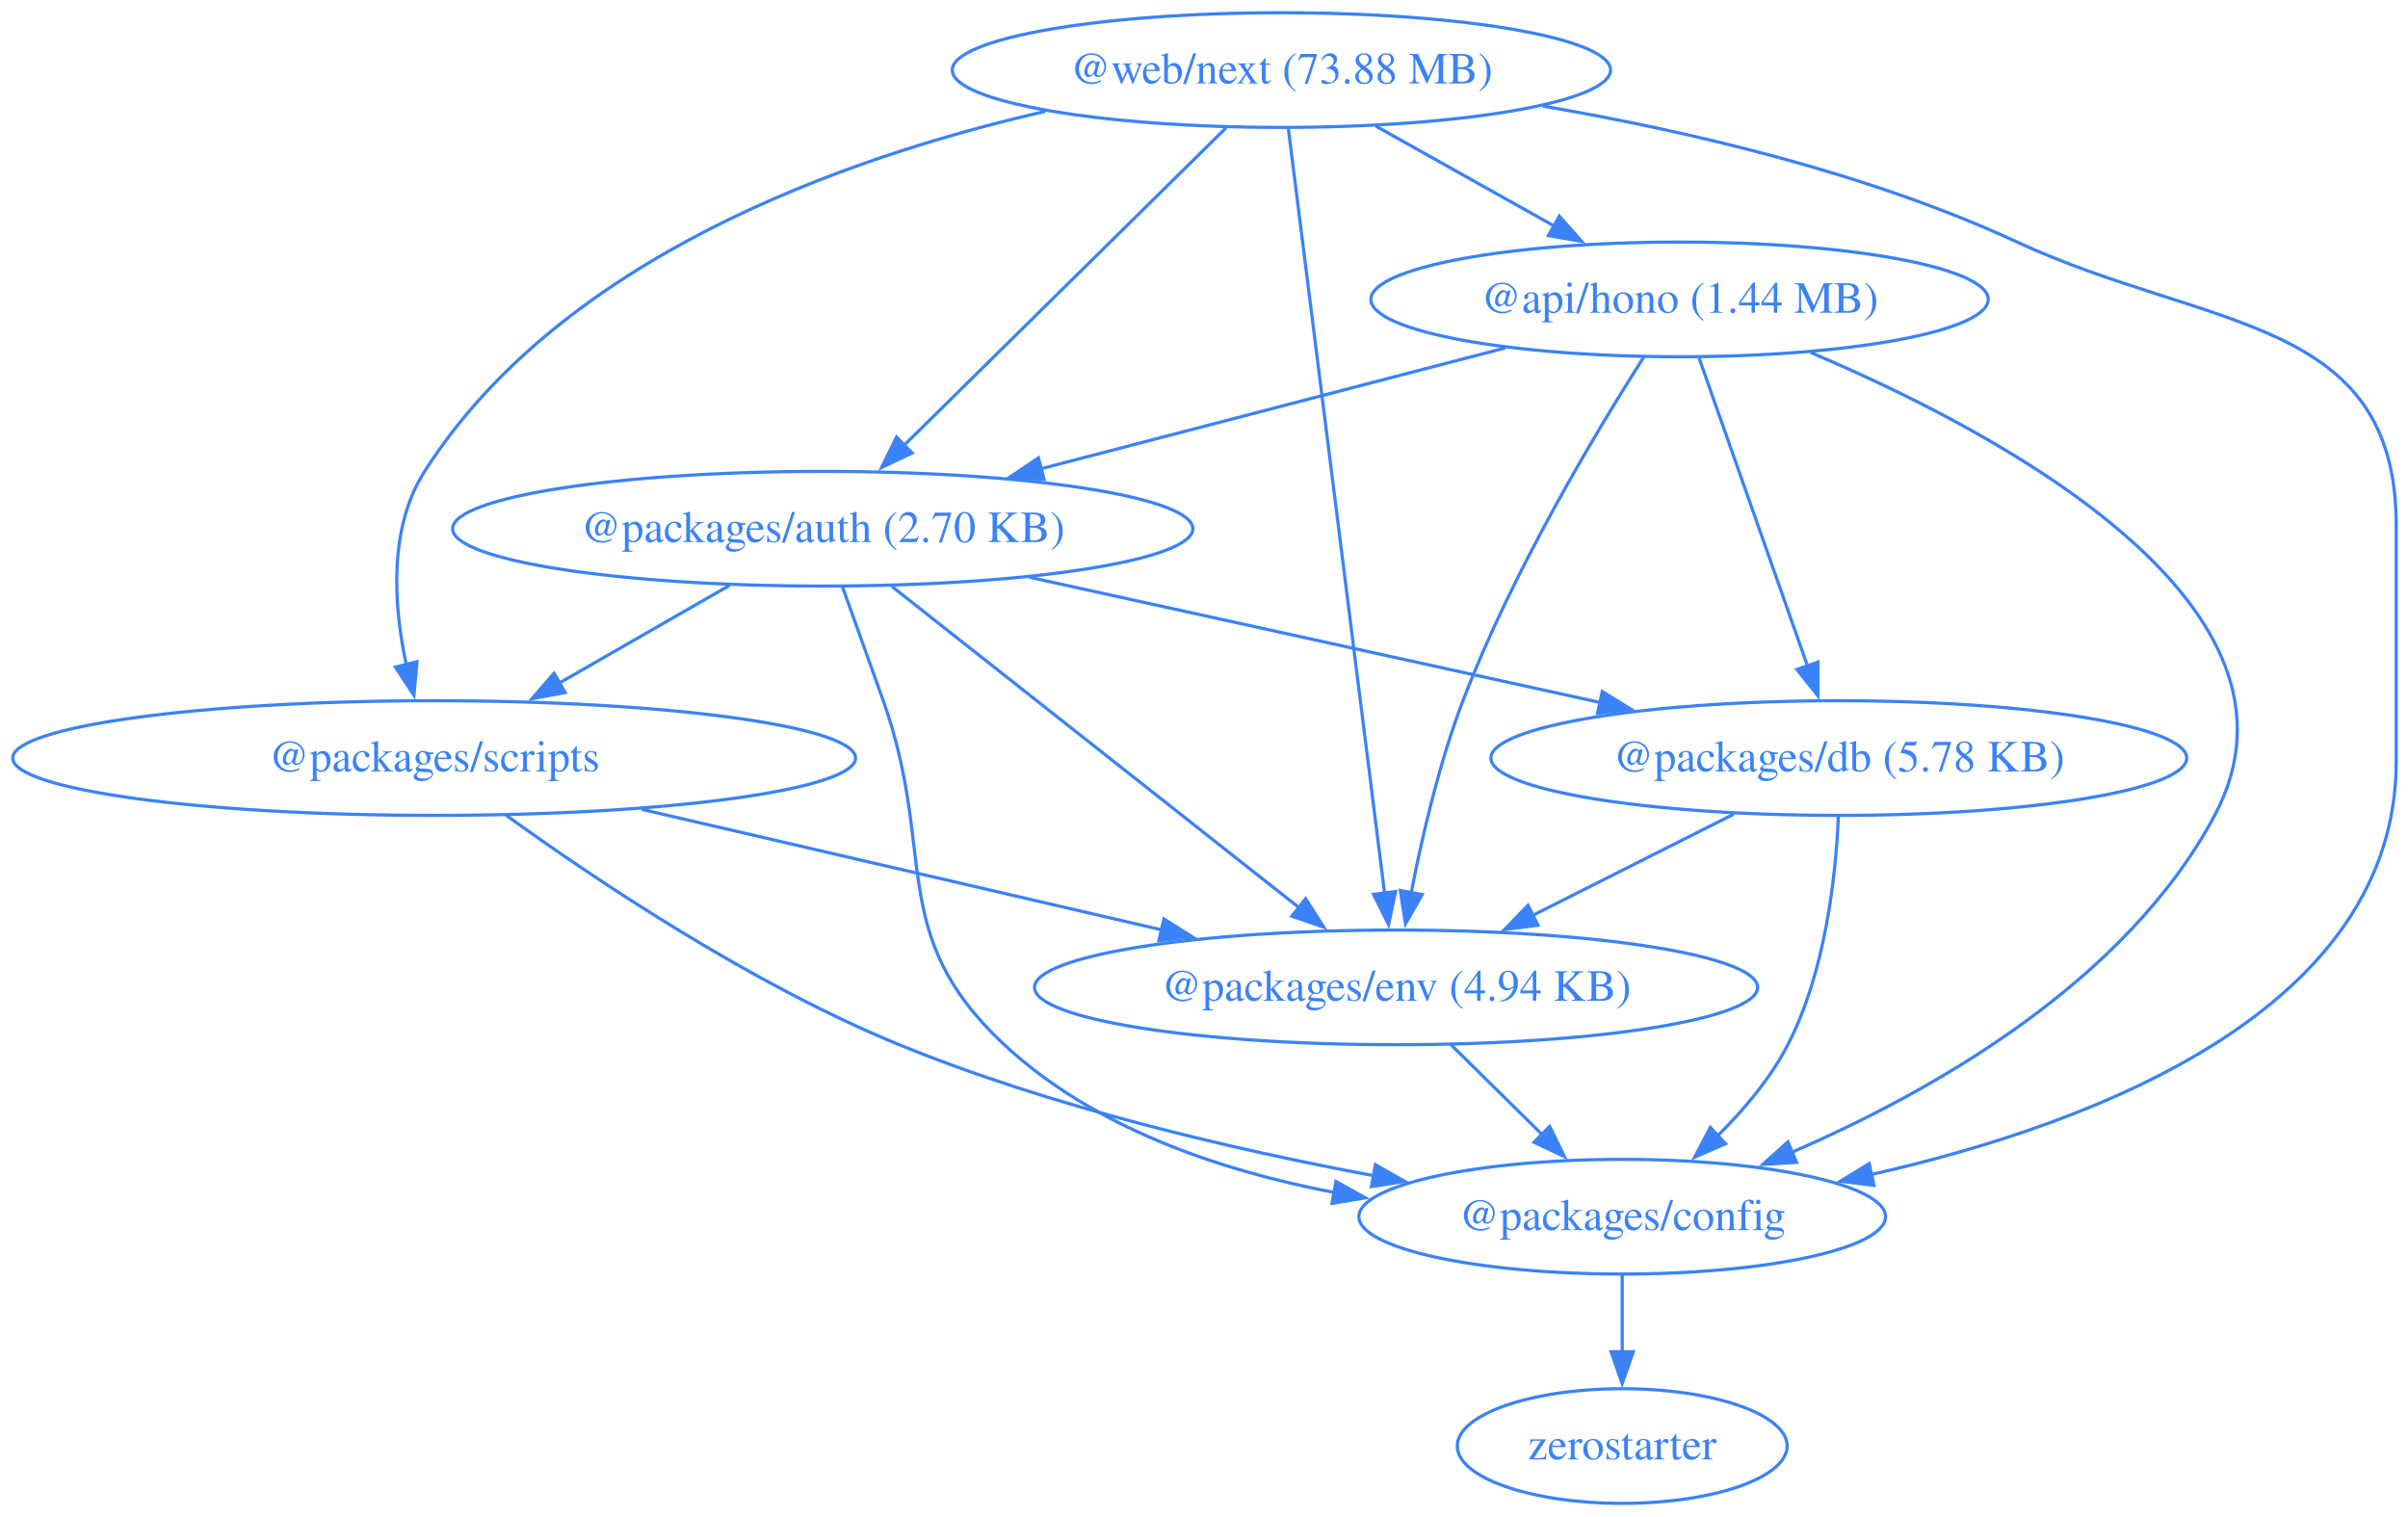
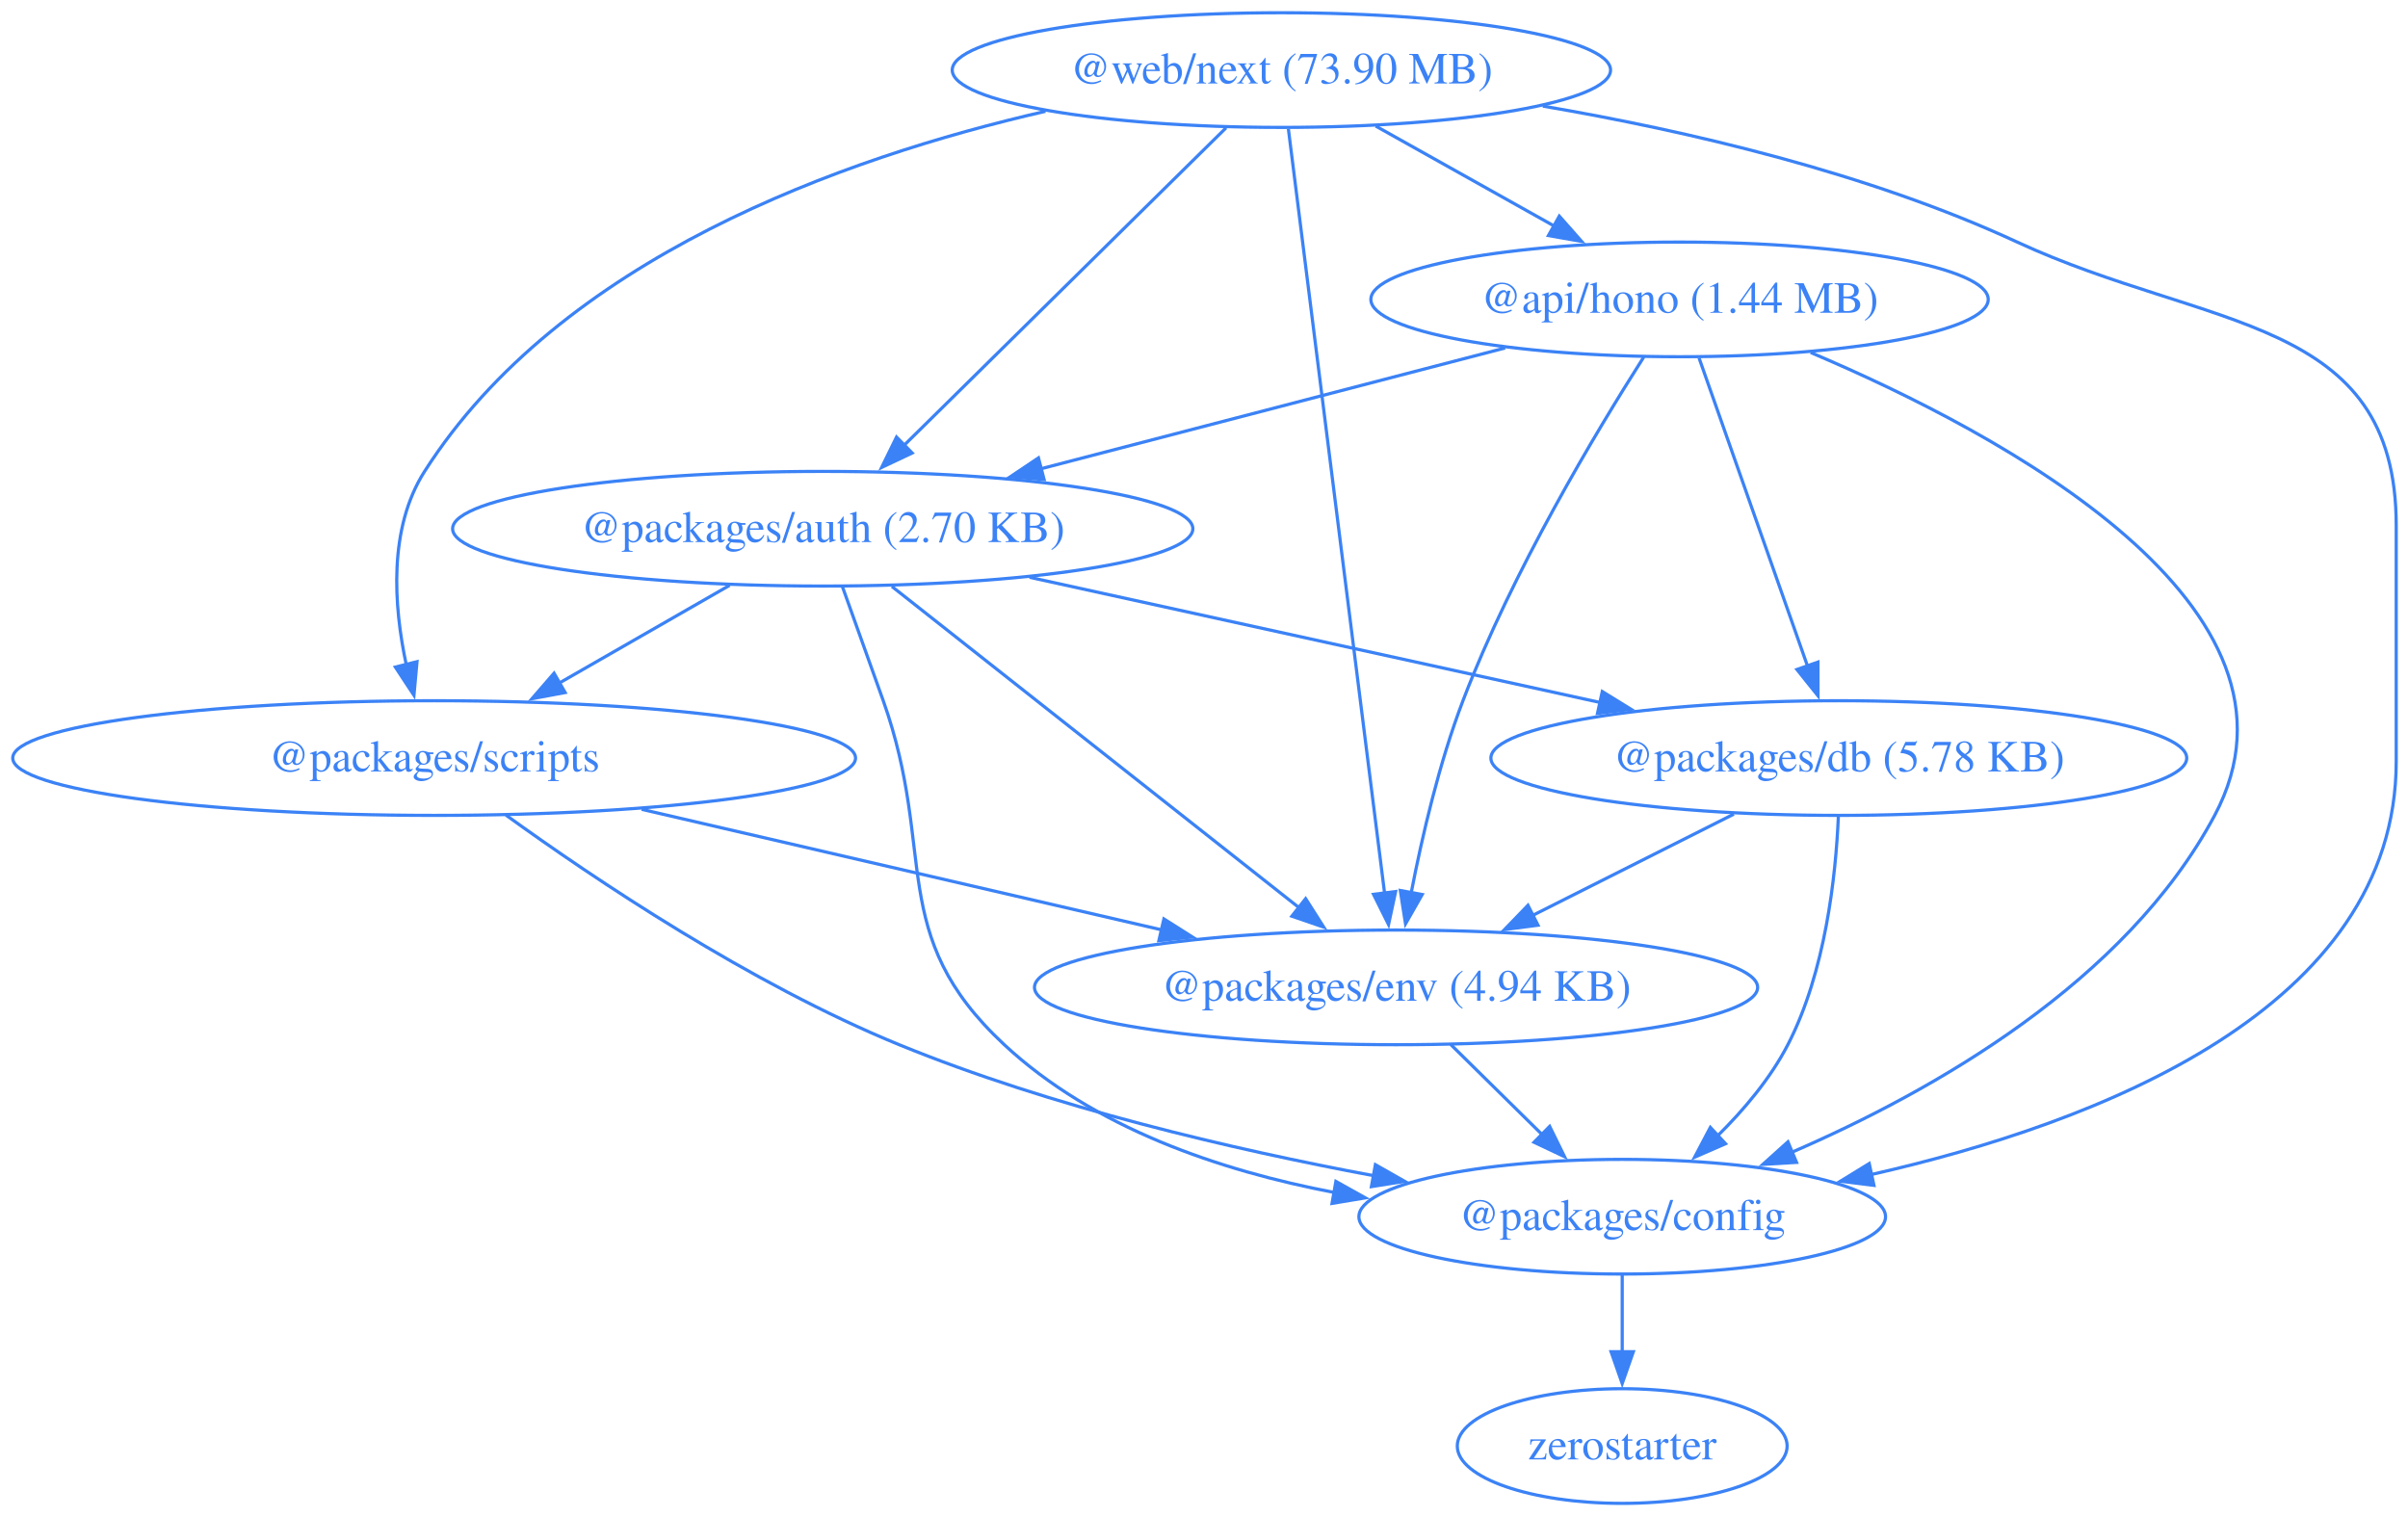
<svg xmlns="http://www.w3.org/2000/svg" width="756pt" height="476pt" viewBox="0.00 0.00 756.00 476.00">
  <g id="graph0" class="graph" transform="scale(1 1) rotate(0) translate(4 472)">
    <polygon fill="none" stroke="none" points="-4,4 -4,-472 752.3,-472 752.3,4 -4,4" />
    <g id="node1" class="node">
      <ellipse fill="none" stroke="#3b82f6" cx="523.3" cy="-378" rx="96.91" ry="18" />
      <text xml:space="preserve" text-anchor="middle" x="523.3" y="-373.8" font-family="Times,serif" font-size="14.00" fill="#3b82f6">@api/hono (1.44 MB)</text>
    </g>
    <g id="node2" class="node">
      <ellipse fill="none" stroke="#3b82f6" cx="254.3" cy="-306" rx="116.2" ry="18" />
      <text xml:space="preserve" text-anchor="middle" x="254.3" y="-301.8" font-family="Times,serif" font-size="14.00" fill="#3b82f6">@packages/auth (2.70 KB)</text>
    </g>
    <g id="edge1" class="edge">
      <path fill="none" stroke="#3b82f6" d="M468.53,-362.75C426.39,-351.78 367.89,-336.56 322.66,-324.79" />
      <polygon fill="#3b82f6" stroke="#3b82f6" points="323.79,-321.47 313.23,-322.34 322.03,-328.24 323.79,-321.47" />
    </g>
    <g id="node3" class="node">
      <ellipse fill="none" stroke="#3b82f6" cx="505.3" cy="-90" rx="82.67" ry="18" />
      <text xml:space="preserve" text-anchor="middle" x="505.3" y="-85.8" font-family="Times,serif" font-size="14.00" fill="#3b82f6">@packages/config</text>
    </g>
    <g id="edge2" class="edge">
      <path fill="none" stroke="#3b82f6" d="M564.47,-361.32C624.72,-335.78 726.15,-281.42 691.3,-216 663.43,-163.71 602.9,-129.4 558.42,-110.18" />
      <polygon fill="#3b82f6" stroke="#3b82f6" points="560.03,-107.06 549.46,-106.43 557.33,-113.51 560.03,-107.06" />
    </g>
    <g id="node4" class="node">
      <ellipse fill="none" stroke="#3b82f6" cx="573.3" cy="-234" rx="109.23" ry="18" />
      <text xml:space="preserve" text-anchor="middle" x="573.3" y="-229.8" font-family="Times,serif" font-size="14.00" fill="#3b82f6">@packages/db (5.78 KB)</text>
    </g>
    <g id="edge3" class="edge">
      <path fill="none" stroke="#3b82f6" d="M529.43,-359.59C537.94,-335.4 553.45,-291.36 563.56,-262.65" />
      <polygon fill="#3b82f6" stroke="#3b82f6" points="566.75,-264.13 566.77,-253.54 560.15,-261.81 566.75,-264.13" />
    </g>
    <g id="node5" class="node">
      <ellipse fill="none" stroke="#3b82f6" cx="434.3" cy="-162" rx="113.52" ry="18" />
      <text xml:space="preserve" text-anchor="middle" x="434.3" y="-157.8" font-family="Times,serif" font-size="14.00" fill="#3b82f6">@packages/env (4.94 KB)</text>
    </g>
    <g id="edge4" class="edge">
      <path fill="none" stroke="#3b82f6" d="M512.07,-359.91C497.14,-336.47 470.81,-292.62 455.3,-252 447.84,-232.48 442.5,-209.5 439.07,-191.79" />
      <polygon fill="#3b82f6" stroke="#3b82f6" points="442.51,-191.16 437.27,-181.96 435.63,-192.42 442.51,-191.16" />
    </g>
    <g id="edge5" class="edge">
      <path fill="none" stroke="#3b82f6" d="M260.48,-287.82C264.21,-277.45 269.04,-263.97 273.3,-252 290.33,-204.05 274.05,-178.67 311.3,-144 339.32,-117.91 378.93,-104.45 415.06,-97.58" />
      <polygon fill="#3b82f6" stroke="#3b82f6" points="415.4,-101.08 424.65,-95.92 414.2,-94.18 415.4,-101.08" />
    </g>
    <g id="edge6" class="edge">
      <path fill="none" stroke="#3b82f6" d="M319.23,-290.75C371.21,-279.34 444.17,-263.34 498.57,-251.4" />
      <polygon fill="#3b82f6" stroke="#3b82f6" points="499.04,-254.88 508.06,-249.32 497.54,-248.04 499.04,-254.88" />
    </g>
    <g id="edge7" class="edge">
      <path fill="none" stroke="#3b82f6" d="M276.01,-287.87C307.99,-262.64 367.87,-215.4 404.11,-186.81" />
      <polygon fill="#3b82f6" stroke="#3b82f6" points="405.91,-189.85 411.6,-180.91 401.58,-184.35 405.91,-189.85" />
    </g>
    <g id="node6" class="node">
      <ellipse fill="none" stroke="#3b82f6" cx="132.3" cy="-234" rx="132.3" ry="18" />
      <text xml:space="preserve" text-anchor="middle" x="132.3" y="-229.8" font-family="Times,serif" font-size="14.00" fill="#3b82f6">@packages/scripts</text>
    </g>
    <g id="edge8" class="edge">
      <path fill="none" stroke="#3b82f6" d="M225.07,-288.23C209.04,-279.04 188.96,-267.51 171.57,-257.54" />
      <polygon fill="#3b82f6" stroke="#3b82f6" points="173.43,-254.57 163.01,-252.63 169.95,-260.64 173.43,-254.57" />
    </g>
    <g id="node7" class="node">
      <ellipse fill="none" stroke="#3b82f6" cx="505.3" cy="-18" rx="51.78" ry="18" />
      <text xml:space="preserve" text-anchor="middle" x="505.3" y="-13.8" font-family="Times,serif" font-size="14.00" fill="#3b82f6">zerostarter</text>
    </g>
    <g id="edge9" class="edge">
      <path fill="none" stroke="#3b82f6" d="M505.3,-71.7C505.3,-64.41 505.3,-55.73 505.3,-47.54" />
      <polygon fill="#3b82f6" stroke="#3b82f6" points="508.8,-47.62 505.3,-37.62 501.8,-47.62 508.8,-47.62" />
    </g>
    <g id="edge10" class="edge">
      <path fill="none" stroke="#3b82f6" d="M573.16,-215.64C572.36,-196.97 569.11,-166.87 557.3,-144 551.84,-133.44 543.56,-123.6 535.2,-115.35" />
      <polygon fill="#3b82f6" stroke="#3b82f6" points="537.74,-112.92 528.03,-108.68 532.97,-118.05 537.74,-112.92" />
    </g>
    <g id="edge11" class="edge">
      <path fill="none" stroke="#3b82f6" d="M540.35,-216.41C521.49,-206.91 497.59,-194.88 477.26,-184.64" />
      <polygon fill="#3b82f6" stroke="#3b82f6" points="478.86,-181.52 468.35,-180.15 475.71,-187.77 478.86,-181.52" />
    </g>
    <g id="edge12" class="edge">
      <path fill="none" stroke="#3b82f6" d="M451.48,-144.05C460.12,-135.54 470.74,-125.07 480.26,-115.68" />
      <polygon fill="#3b82f6" stroke="#3b82f6" points="482.52,-118.36 487.19,-108.85 477.61,-113.38 482.52,-118.36" />
    </g>
    <g id="edge13" class="edge">
      <path fill="none" stroke="#3b82f6" d="M154.84,-216.09C182.53,-196.09 231.59,-163.11 278.3,-144 326.12,-124.43 382.7,-111.2 427.42,-102.85" />
      <polygon fill="#3b82f6" stroke="#3b82f6" points="427.81,-106.33 437.03,-101.1 426.56,-99.45 427.81,-106.33" />
    </g>
    <g id="edge14" class="edge">
      <path fill="none" stroke="#3b82f6" d="M197.45,-217.9C245.49,-206.76 310.89,-191.6 360.79,-180.04" />
      <polygon fill="#3b82f6" stroke="#3b82f6" points="361.41,-183.49 370.36,-177.82 359.83,-176.67 361.41,-183.49" />
    </g>
    <g id="node8" class="node">
      <ellipse fill="none" stroke="#3b82f6" cx="398.3" cy="-450" rx="103.34" ry="18" />
-       <text xml:space="preserve" text-anchor="middle" x="398.3" y="-445.8" font-family="Times,serif" font-size="14.00" fill="#3b82f6">@web/next (73.88 MB)</text>
+       <text xml:space="preserve" text-anchor="middle" x="398.3" y="-445.8" font-family="Times,serif" font-size="14.00" fill="#3b82f6">@web/next (73.90 MB)</text>
    </g>
    <g id="edge15" class="edge">
      <path fill="none" stroke="#3b82f6" d="M427.92,-432.41C444.65,-423.04 465.78,-411.21 483.9,-401.06" />
      <polygon fill="#3b82f6" stroke="#3b82f6" points="485.55,-404.15 492.56,-396.21 482.13,-398.04 485.55,-404.15" />
    </g>
    <g id="edge16" class="edge">
      <path fill="none" stroke="#3b82f6" d="M380.93,-431.87C355.73,-407.03 308.9,-360.85 279.79,-332.14" />
      <polygon fill="#3b82f6" stroke="#3b82f6" points="282.38,-329.78 272.8,-325.25 277.47,-334.77 282.38,-329.78" />
    </g>
    <g id="edge17" class="edge">
      <path fill="none" stroke="#3b82f6" d="M480.38,-438.69C525.78,-430.92 582.35,-417.75 629.3,-396 689.22,-368.24 748.3,-373.04 748.3,-307 748.3,-307 748.3,-307 748.3,-233 748.3,-155.31 654.56,-119.35 583.53,-103.25" />
      <polygon fill="#3b82f6" stroke="#3b82f6" points="584.33,-99.84 573.82,-101.15 582.85,-106.69 584.33,-99.84" />
    </g>
    <g id="edge18" class="edge">
      <path fill="none" stroke="#3b82f6" d="M400.49,-431.54C406.51,-383.76 423.28,-250.51 430.69,-191.61" />
      <polygon fill="#3b82f6" stroke="#3b82f6" points="434.16,-192.09 431.94,-181.73 427.22,-191.22 434.16,-192.09" />
    </g>
    <g id="edge19" class="edge">
      <path fill="none" stroke="#3b82f6" d="M324.22,-437.05C260.34,-422.41 171.88,-390.75 129.3,-324 117.92,-306.17 119.56,-281.97 123.55,-263.31" />
      <polygon fill="#3b82f6" stroke="#3b82f6" points="126.92,-264.26 125.96,-253.71 120.13,-262.56 126.92,-264.26" />
    </g>
  </g>
</svg>
